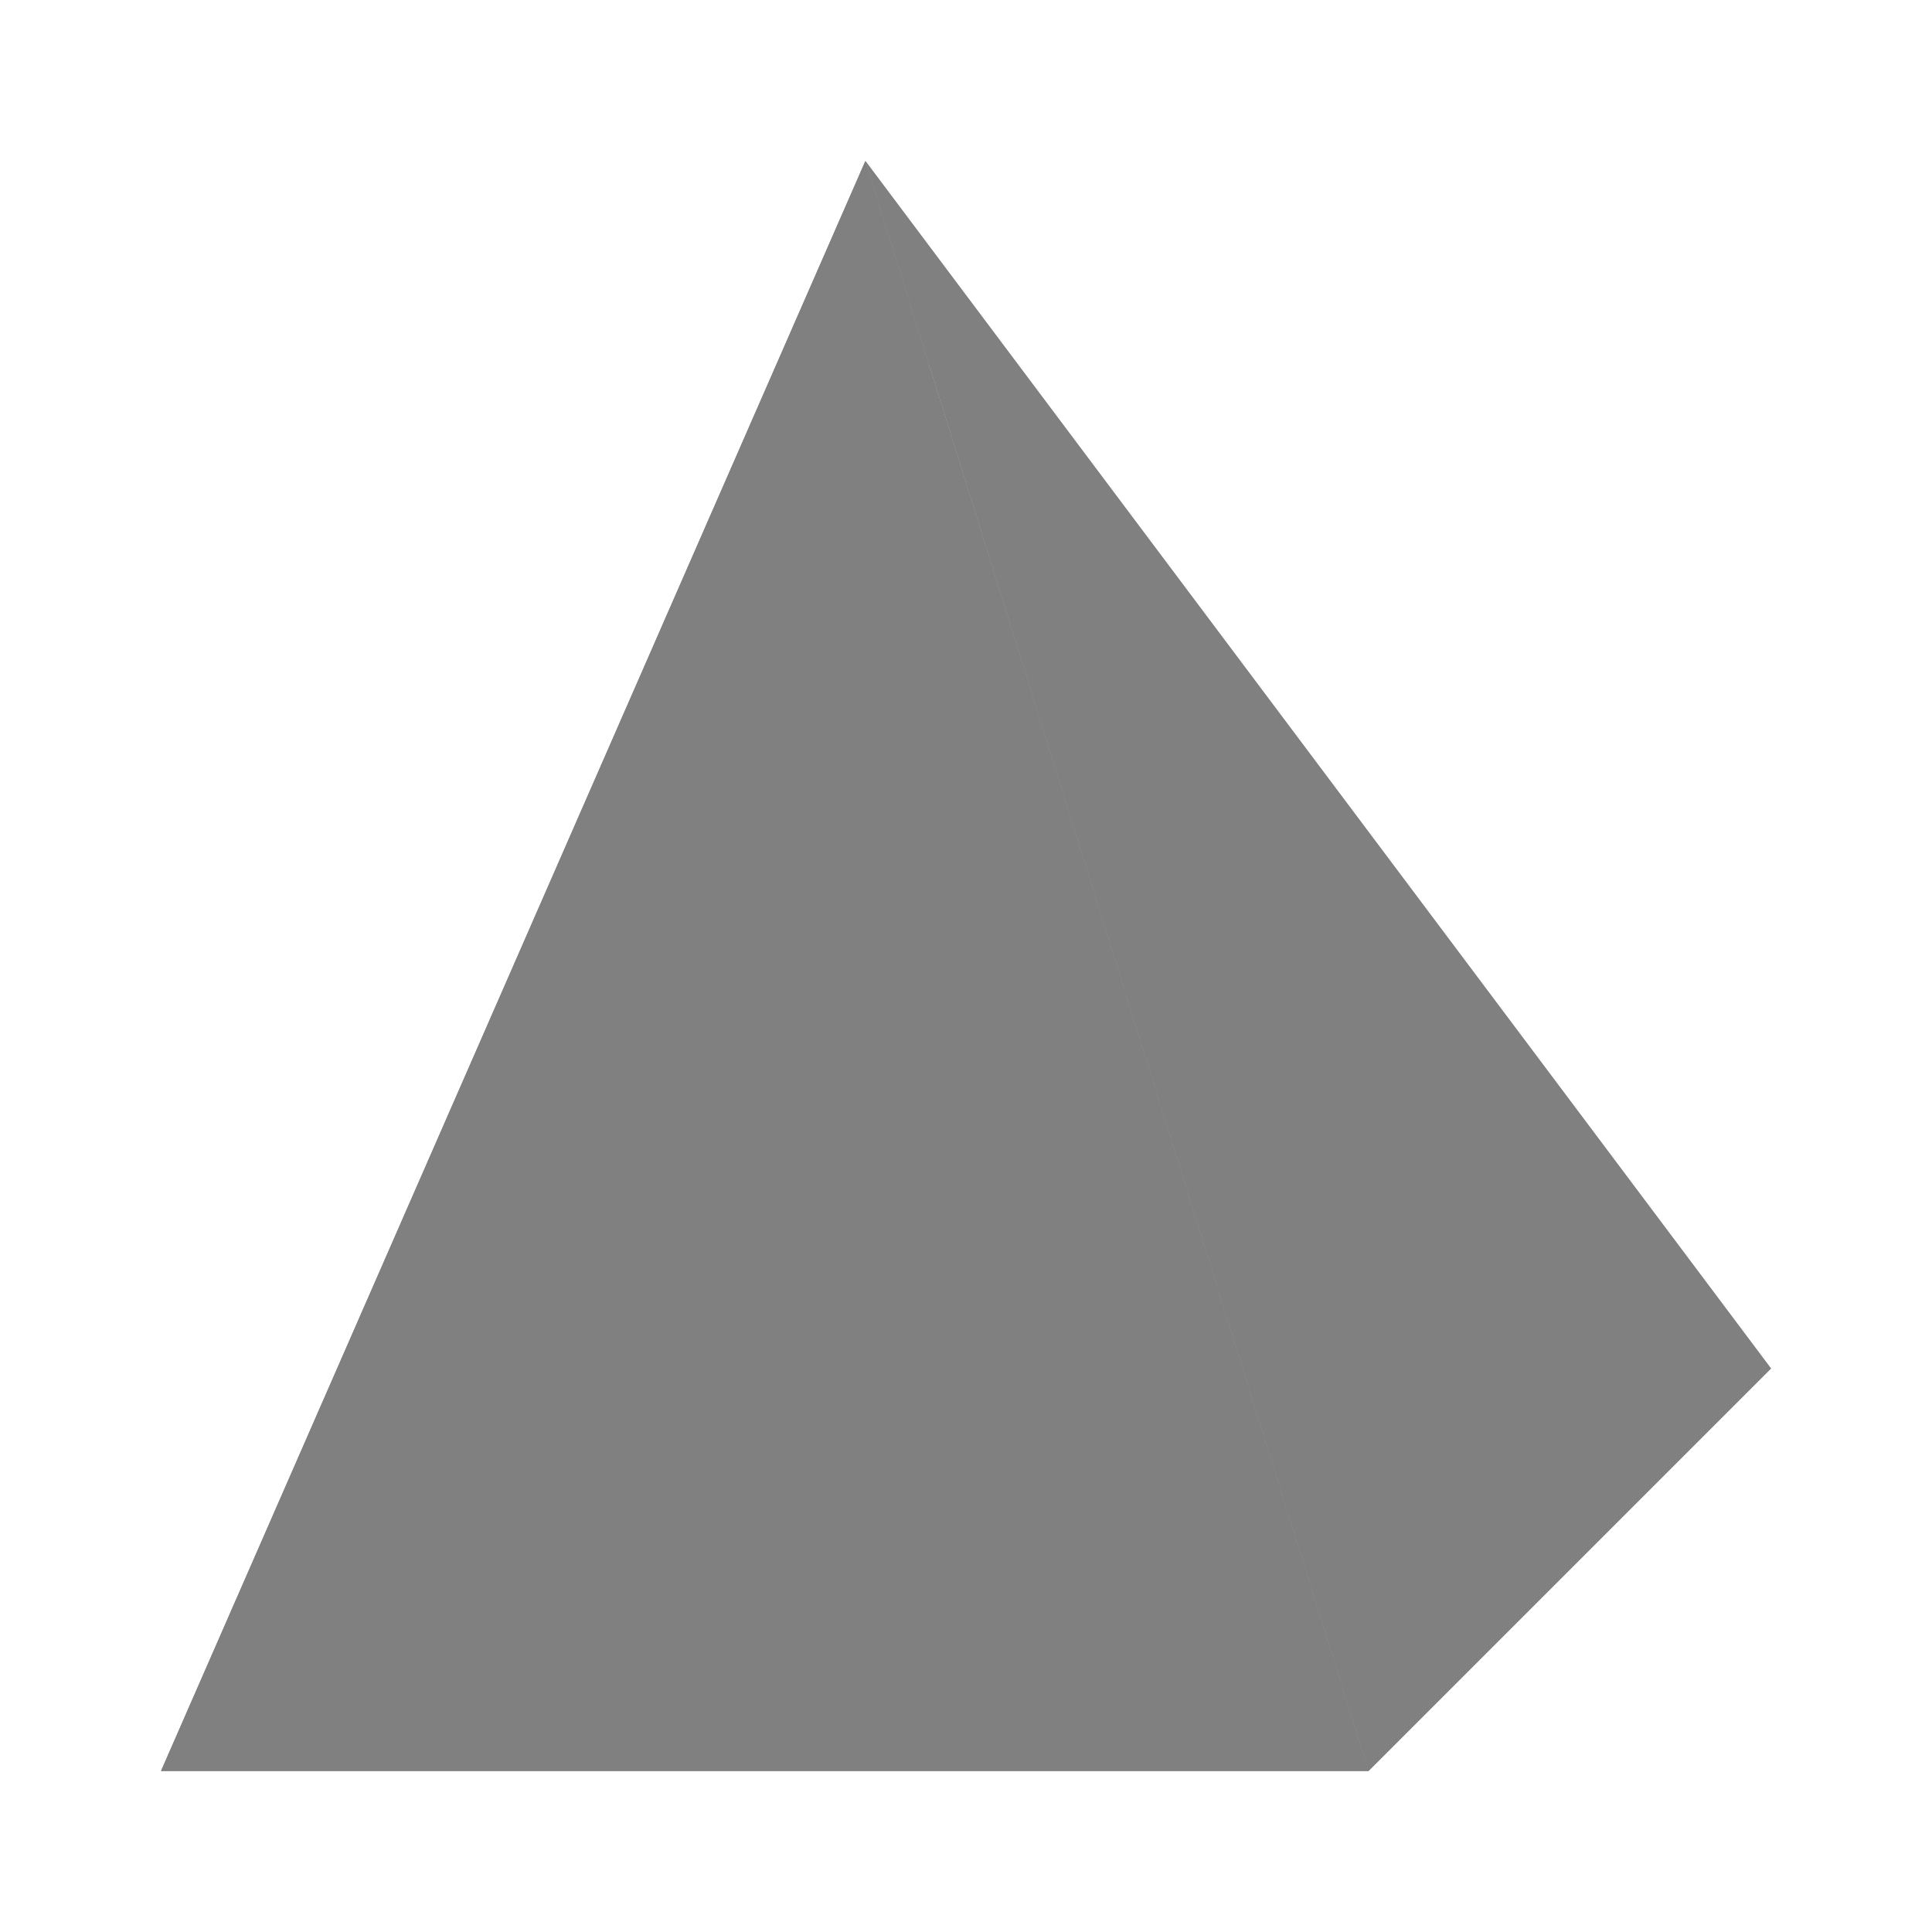
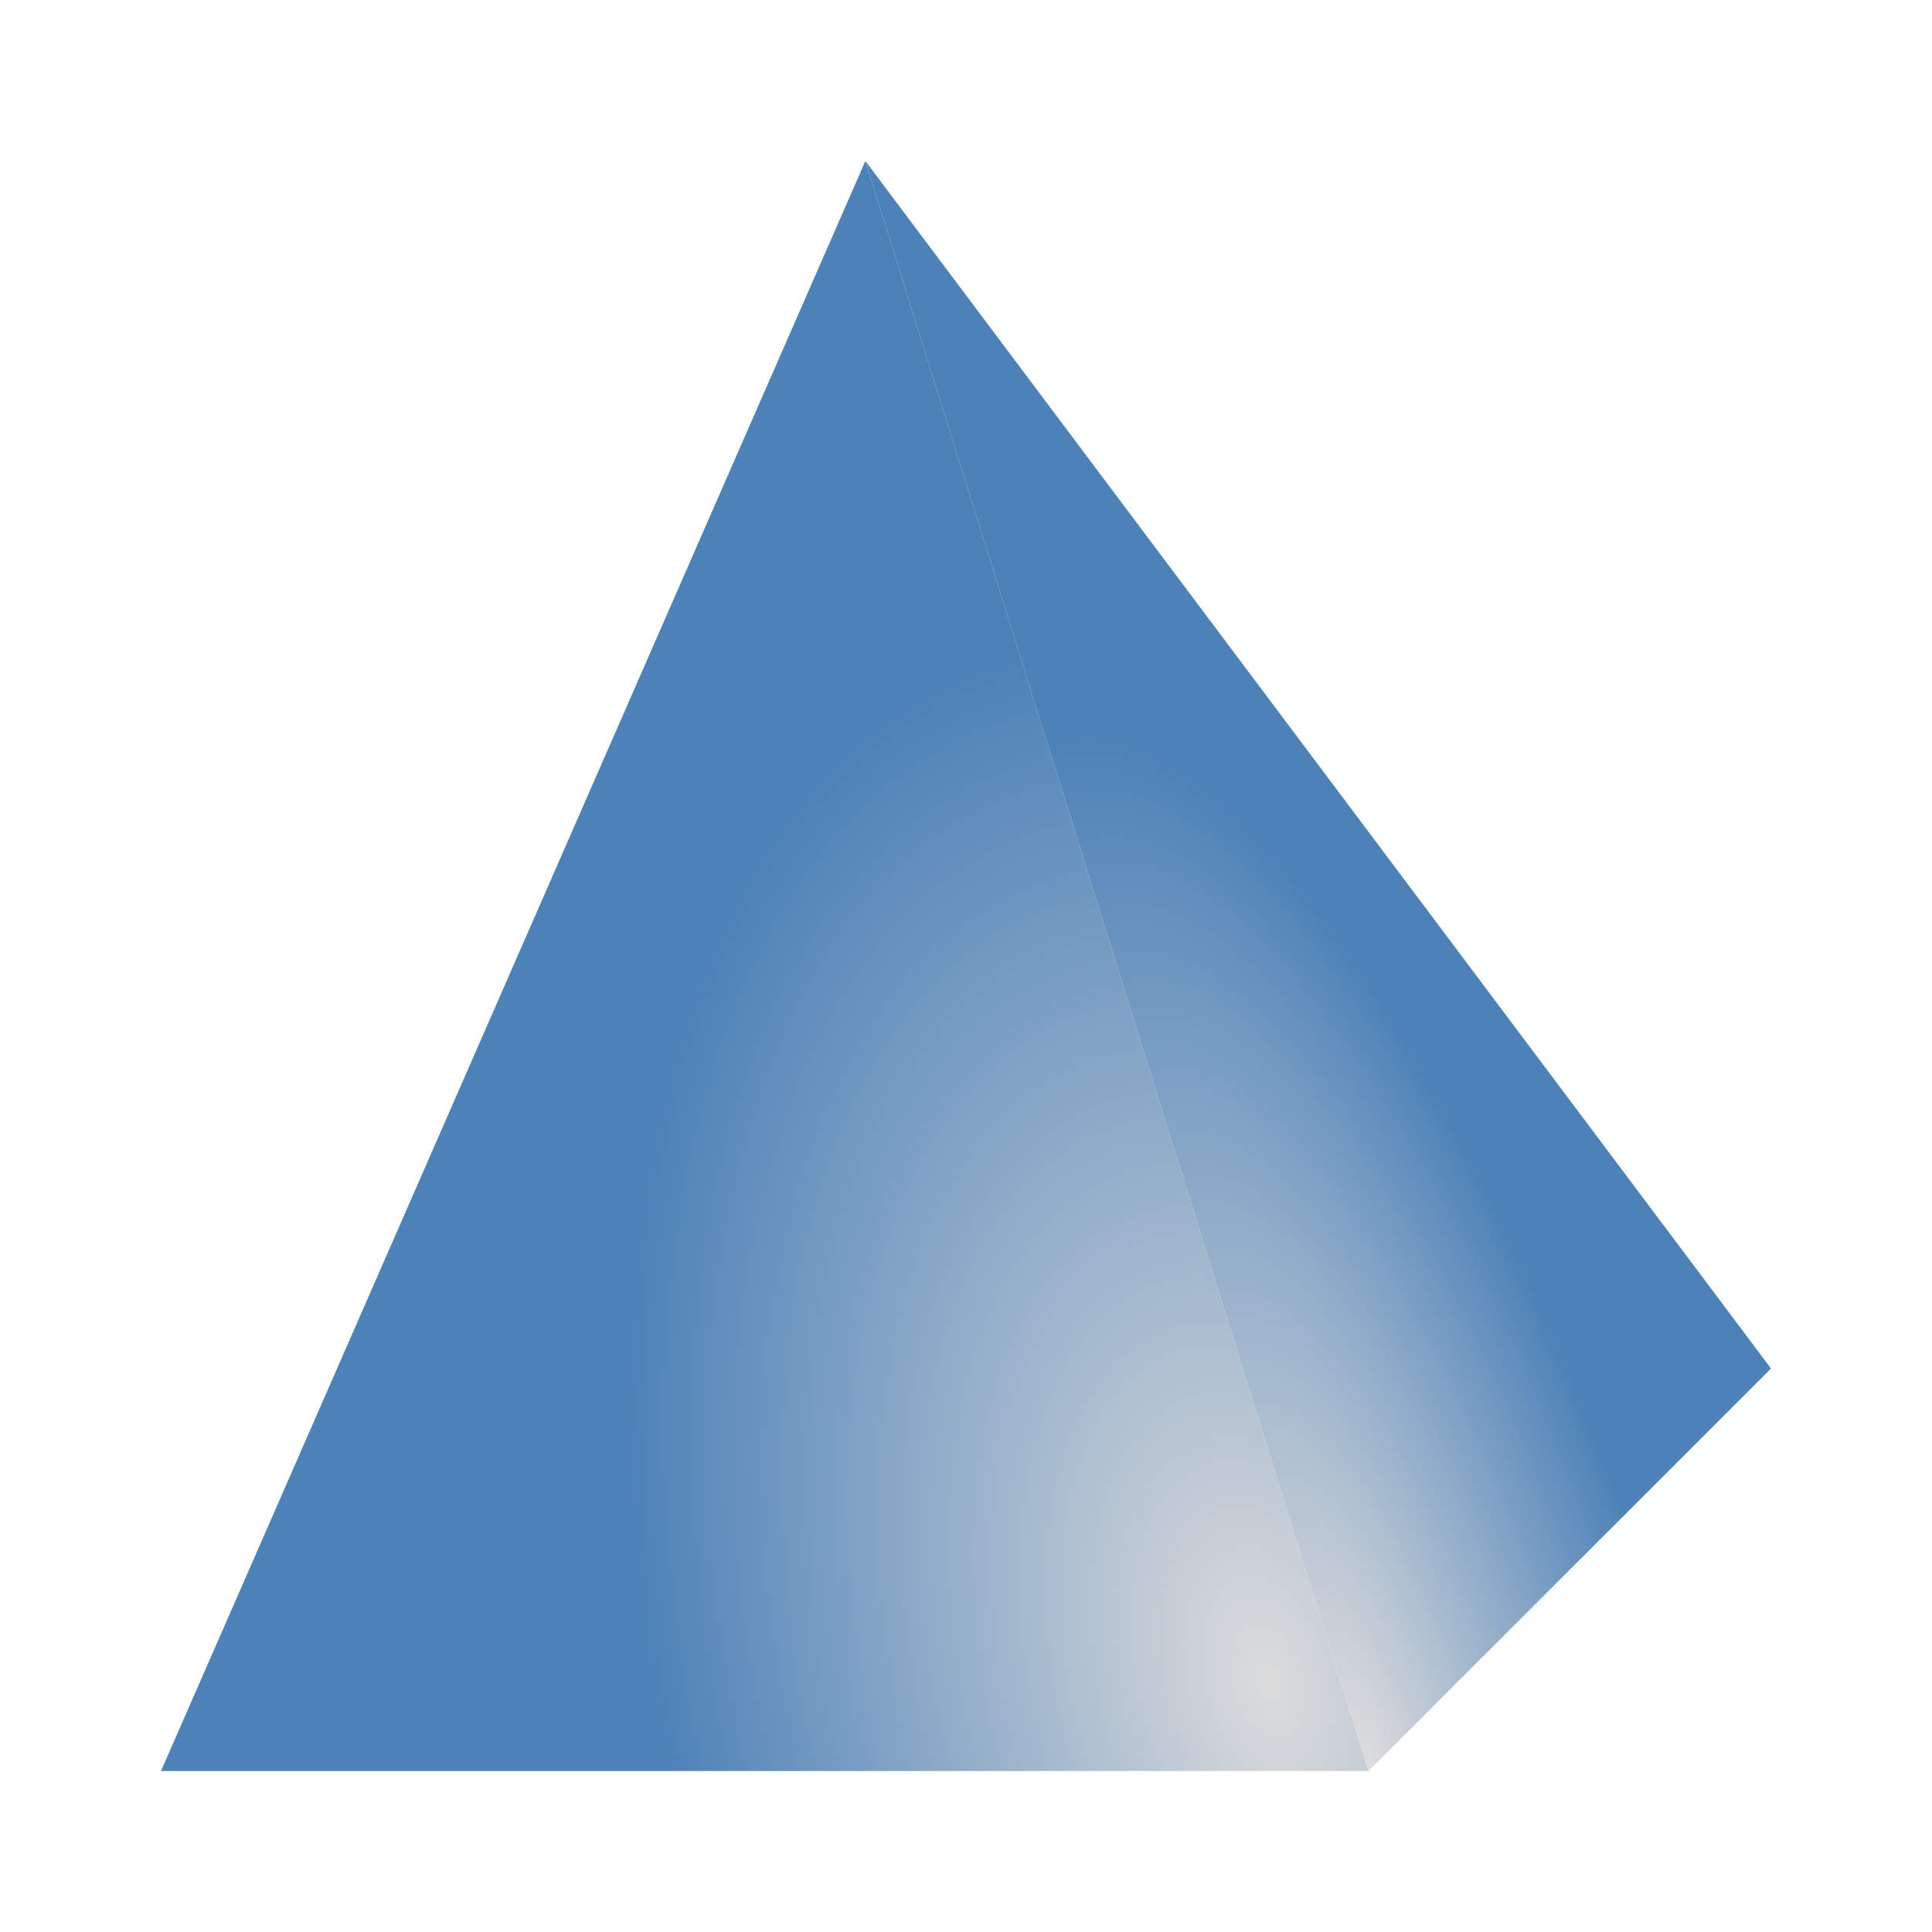
- <svg xmlns="http://www.w3.org/2000/svg" viewBox="0 0 24 24">
-   <g fill="#808080">
-     <path d="m10.75 2-8.75 20h7.5 7.5z" />
-     <path d="m10.75 2 6.25 20 5-5z" />
-     <path d="m10.75 2-8.75 20h7.5 7.5zm-.156 2.854 5.045 16.146h-6.139-5.971z" />
-     <path d="m10.75 2 6.25 20 5-5zm.786 2.512 9.144 12.394-4.008 3.972z" />
-   </g>
+ <svg xmlns="http://www.w3.org/2000/svg" xmlns:xlink="http://www.w3.org/1999/xlink" viewBox="0 0 24 24">
+   <radialGradient id="a" cx="17.623" cy="17.133" gradientTransform="matrix(.835352 -.5497155 .6915254 1.050847 -49.1455 11.10649)" gradientUnits="userSpaceOnUse" r="10">
+     <stop offset="0" stop-color="#dcdcdc" />
+     <stop offset="1" stop-color="#4d82B8" />
+   </radialGradient>
+   <radialGradient id="b" cx="14.537" cy="16.284" fx="14.537" fy="16.284" gradientTransform="matrix(.6775721 -.2088939 .6982126 2.264735 -4.196776 -11.91794)" gradientUnits="userSpaceOnUse" r="5.625" xlink:href="#a" />
+   <radialGradient id="c" cx="15.722" cy="18.723" fx="15.722" fy="18.723" gradientTransform="matrix(.9695123 -.2450428 .426661 1.688085 -7.47481 -6.871984)" gradientUnits="userSpaceOnUse" r="7.5" xlink:href="#a" />
+   <path d="m10.75 2-8.75 20h7.5 7.5z" fill="url(#c)" />
+   <path d="m10.75 2 6.25 20 5-5z" fill="url(#b)" />
</svg>
